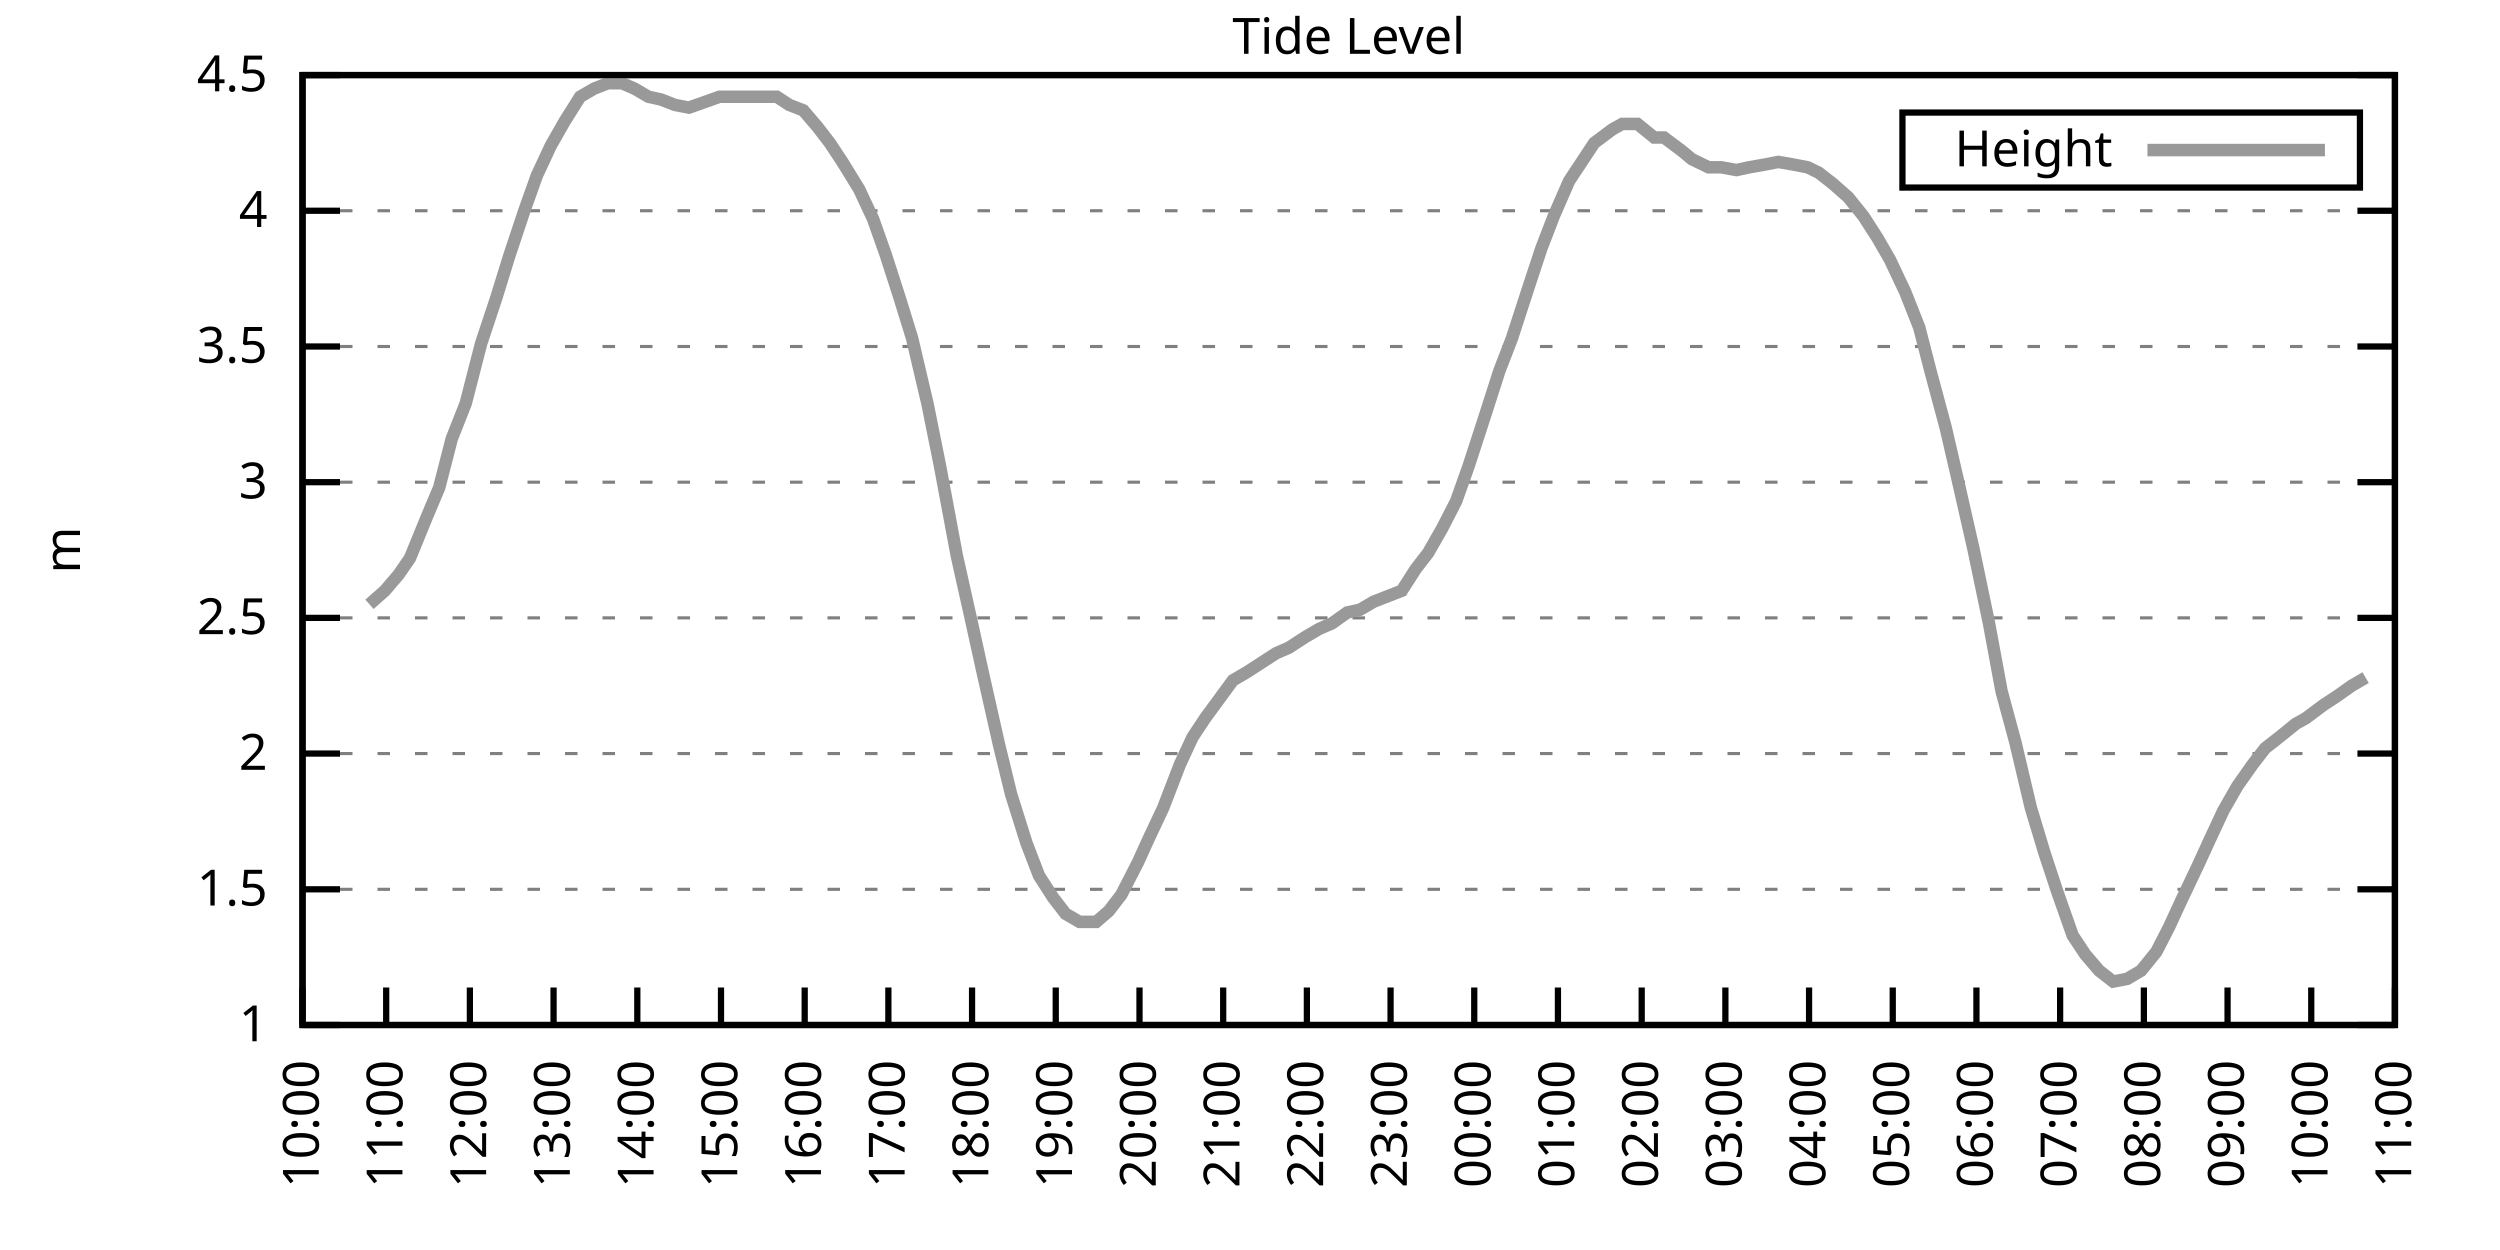
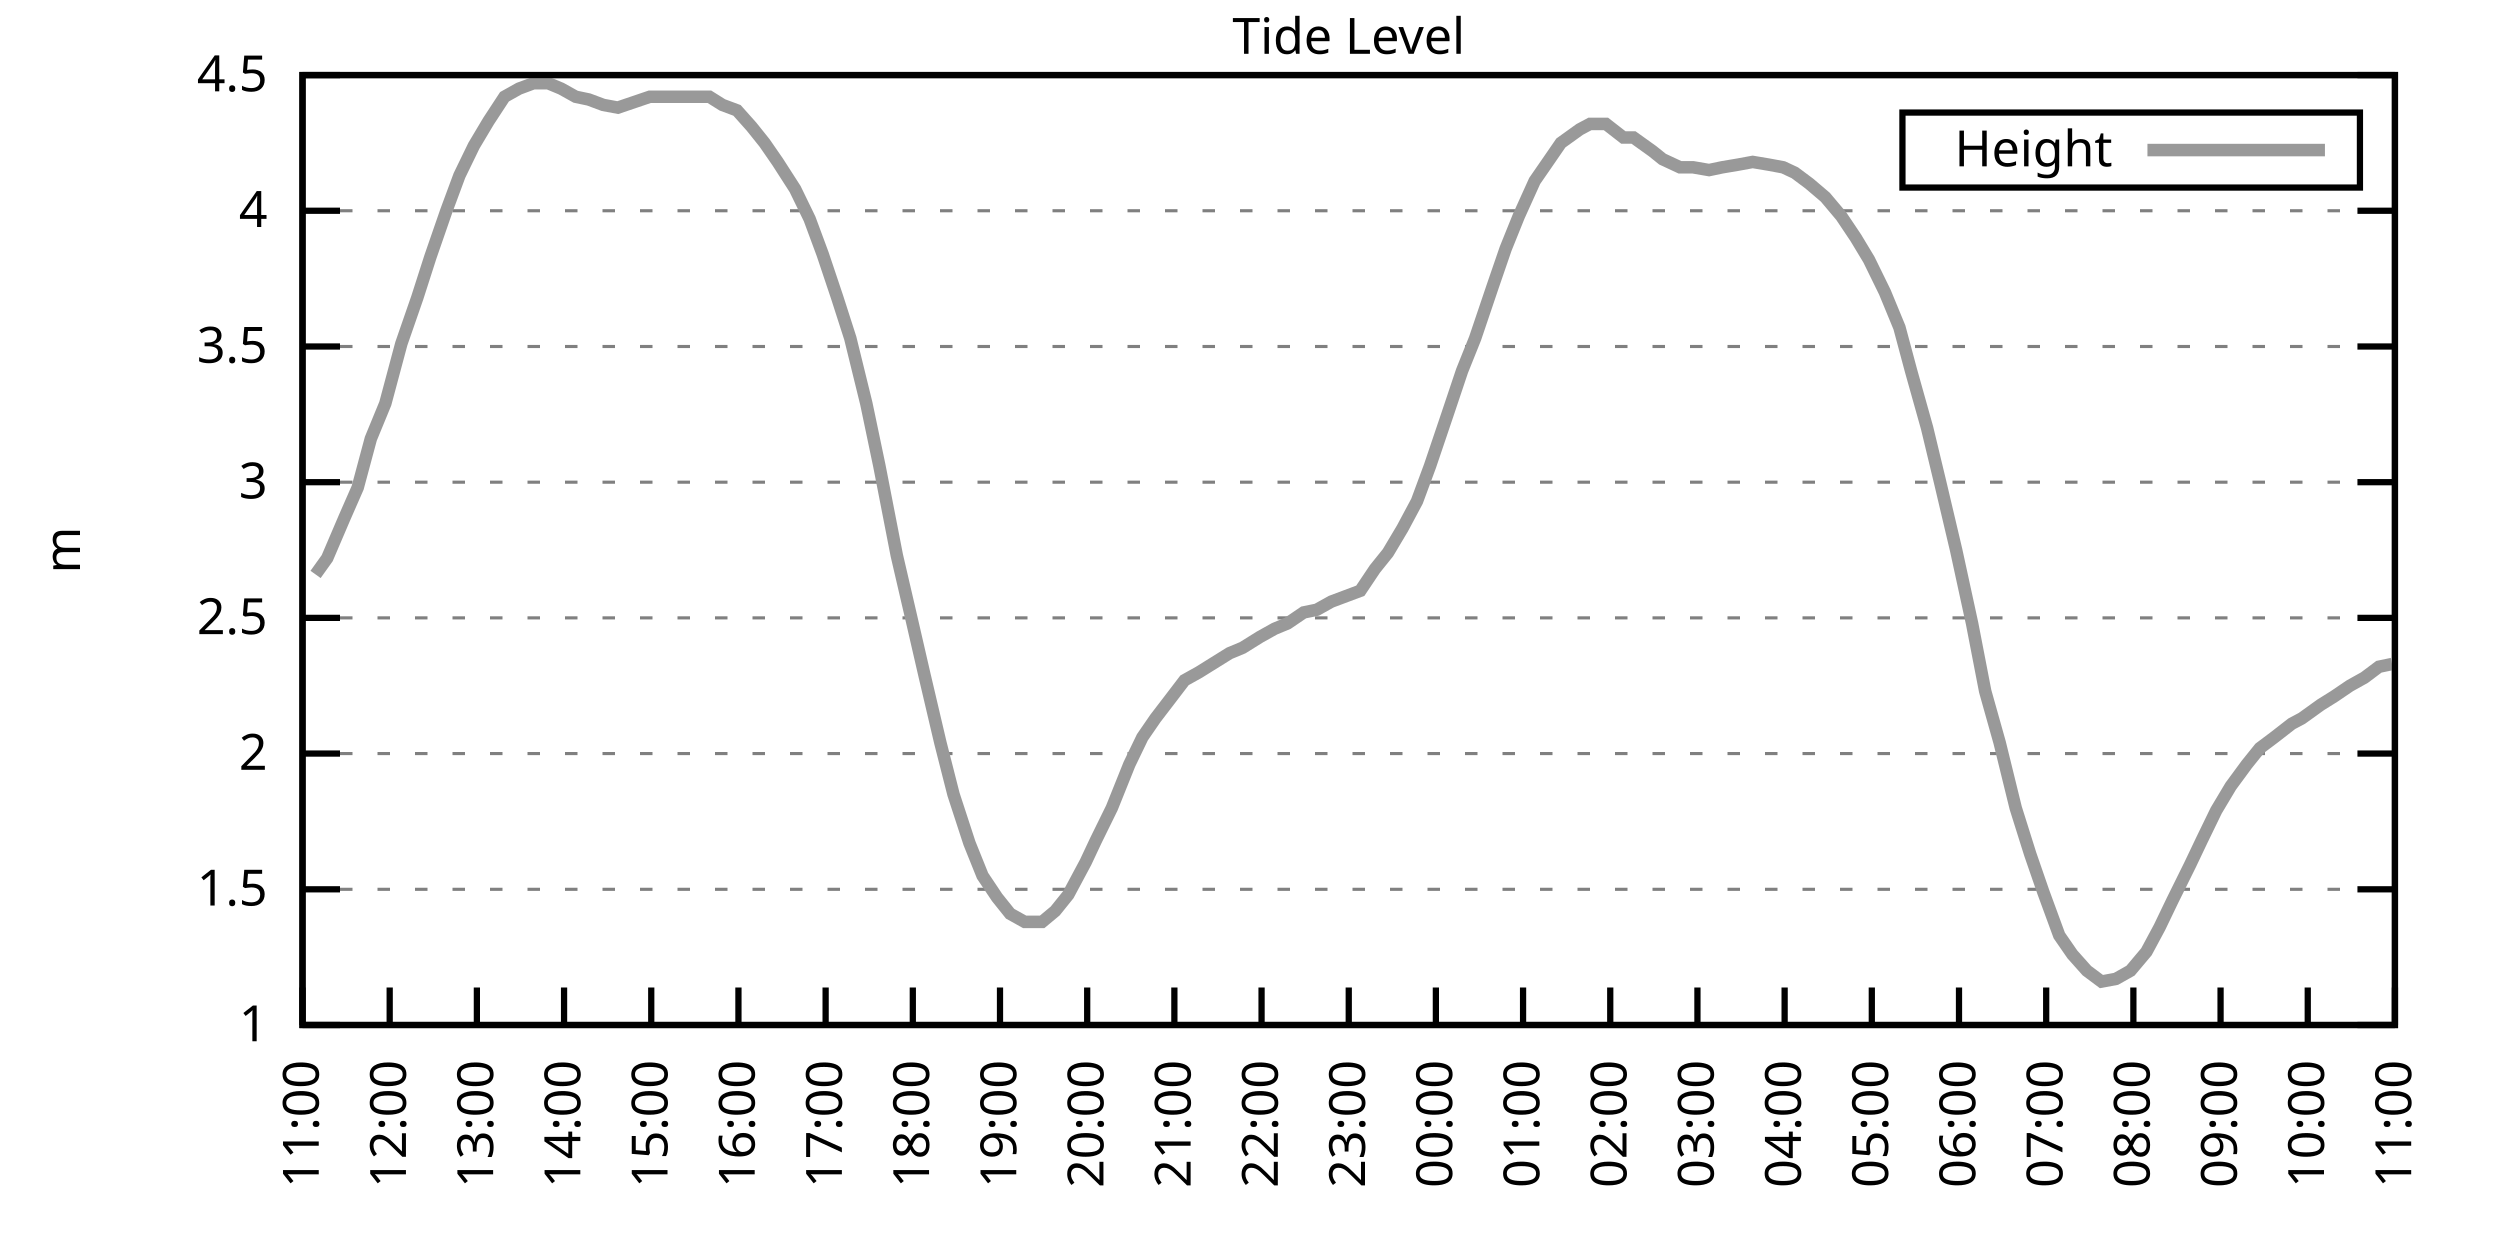
<svg xmlns="http://www.w3.org/2000/svg" xmlns:xlink="http://www.w3.org/1999/xlink" width="400" height="200" viewBox="0 0 400 200">
  <g id="gnuplot_canvas">
    <rect x="0" y="0" width="400" height="200" fill="none" />
    <defs>
      <circle id="gpDot" r="0.5" stroke-width="0.5" stroke="currentColor" />
      <path id="gpPt0" stroke-width="0.333" stroke="currentColor" d="M-1,0 h2 M0,-1 v2" />
      <path id="gpPt1" stroke-width="0.333" stroke="currentColor" d="M-1,-1 L1,1 M1,-1 L-1,1" />
      <path id="gpPt2" stroke-width="0.333" stroke="currentColor" d="M-1,0 L1,0 M0,-1 L0,1 M-1,-1 L1,1 M-1,1 L1,-1" />
      <rect id="gpPt3" stroke-width="0.333" stroke="currentColor" x="-1" y="-1" width="2" height="2" />
      <rect id="gpPt4" stroke-width="0.333" stroke="currentColor" fill="currentColor" x="-1" y="-1" width="2" height="2" />
      <circle id="gpPt5" stroke-width="0.333" stroke="currentColor" cx="0" cy="0" r="1" />
      <use xlink:href="#gpPt5" id="gpPt6" fill="currentColor" stroke="none" />
      <path id="gpPt7" stroke-width="0.333" stroke="currentColor" d="M0,-1.33 L-1.33,0.67 L1.33,0.67 z" />
      <use xlink:href="#gpPt7" id="gpPt8" fill="currentColor" stroke="none" />
      <use xlink:href="#gpPt7" id="gpPt9" stroke="currentColor" transform="rotate(180)" />
      <use xlink:href="#gpPt9" id="gpPt10" fill="currentColor" stroke="none" />
      <use xlink:href="#gpPt3" id="gpPt11" stroke="currentColor" transform="rotate(45)" />
      <use xlink:href="#gpPt11" id="gpPt12" fill="currentColor" stroke="none" />
      <path id="gpPt13" stroke-width="0.333" stroke="currentColor" d="M0,1.330 L1.265,0.411 L0.782,-1.067 L-0.782,-1.076 L-1.265,0.411 z" />
      <use xlink:href="#gpPt13" id="gpPt14" fill="currentColor" stroke="none" />
      <filter id="textbox" filterUnits="objectBoundingBox" x="0" y="0" height="1" width="1">
        <feFlood flood-color="white" flood-opacity="1" result="bgnd" />
        <feComposite in="SourceGraphic" in2="bgnd" operator="atop" />
      </filter>
      <filter id="greybox" filterUnits="objectBoundingBox" x="0" y="0" height="1" width="1">
        <feFlood flood-color="lightgrey" flood-opacity="1" result="grey" />
        <feComposite in="SourceGraphic" in2="grey" operator="atop" />
      </filter>
    </defs>
    <g fill="none" color="white" stroke="currentColor" stroke-width="1.00" stroke-linecap="butt" stroke-linejoin="miter">
</g>
    <g fill="none" color="black" stroke="currentColor" stroke-width="1.00" stroke-linecap="butt" stroke-linejoin="miter">
      <g stroke="none" shape-rendering="crispEdges">
        <polygon fill="rgb(255, 255, 255)" points="48.40,164.00 383.18,164.00 383.18,12.02 48.40,12.02 " />
      </g>
    </g>
    <g fill="none" color="black" stroke="currentColor" stroke-width="1.00" stroke-linecap="butt" stroke-linejoin="miter">
</g>
    <g fill="none" color="black" stroke="black" stroke-width="0.50" stroke-linecap="butt" stroke-linejoin="miter">
</g>
    <g fill="none" color="gray" stroke="currentColor" stroke-width="0.50" stroke-linecap="butt" stroke-linejoin="miter">
      <path stroke="gray" stroke-dasharray="2,4" class="gridline" d="M48.40,164.00 L383.19,164.00  " />
    </g>
    <g fill="none" color="gray" stroke="gray" stroke-width="1.00" stroke-linecap="butt" stroke-linejoin="miter">
</g>
    <g fill="none" color="black" stroke="currentColor" stroke-width="1.00" stroke-linecap="butt" stroke-linejoin="miter">
      <path stroke="black" d="M48.40,164.00 L54.40,164.00 M383.19,164.00 L377.19,164.00  " />
      <g transform="translate(42.80,166.60)" stroke="none" fill="black" font-family="Sans" font-size="8.00" text-anchor="end">
        <text>
          <tspan font-family="Sans"> 1</tspan>
        </text>
      </g>
    </g>
    <g fill="none" color="black" stroke="currentColor" stroke-width="1.00" stroke-linecap="butt" stroke-linejoin="miter">
</g>
    <g fill="none" color="black" stroke="black" stroke-width="0.50" stroke-linecap="butt" stroke-linejoin="miter">
</g>
    <g fill="none" color="gray" stroke="currentColor" stroke-width="0.50" stroke-linecap="butt" stroke-linejoin="miter">
      <path stroke="gray" stroke-dasharray="2,4" class="gridline" d="M48.40,142.29 L383.19,142.29  " />
    </g>
    <g fill="none" color="gray" stroke="gray" stroke-width="1.00" stroke-linecap="butt" stroke-linejoin="miter">
</g>
    <g fill="none" color="black" stroke="currentColor" stroke-width="1.00" stroke-linecap="butt" stroke-linejoin="miter">
      <path stroke="black" d="M48.40,142.29 L54.40,142.29 M383.19,142.29 L377.19,142.29  " />
      <g transform="translate(42.80,144.89)" stroke="none" fill="black" font-family="Sans" font-size="8.00" text-anchor="end">
        <text>
          <tspan font-family="Sans"> 1.5</tspan>
        </text>
      </g>
    </g>
    <g fill="none" color="black" stroke="currentColor" stroke-width="1.00" stroke-linecap="butt" stroke-linejoin="miter">
</g>
    <g fill="none" color="black" stroke="black" stroke-width="0.50" stroke-linecap="butt" stroke-linejoin="miter">
</g>
    <g fill="none" color="gray" stroke="currentColor" stroke-width="0.50" stroke-linecap="butt" stroke-linejoin="miter">
      <path stroke="gray" stroke-dasharray="2,4" class="gridline" d="M48.40,120.57 L383.19,120.57  " />
    </g>
    <g fill="none" color="gray" stroke="gray" stroke-width="1.00" stroke-linecap="butt" stroke-linejoin="miter">
</g>
    <g fill="none" color="black" stroke="currentColor" stroke-width="1.00" stroke-linecap="butt" stroke-linejoin="miter">
      <path stroke="black" d="M48.40,120.57 L54.40,120.57 M383.19,120.57 L377.19,120.57  " />
      <g transform="translate(42.80,123.17)" stroke="none" fill="black" font-family="Sans" font-size="8.00" text-anchor="end">
        <text>
          <tspan font-family="Sans"> 2</tspan>
        </text>
      </g>
    </g>
    <g fill="none" color="black" stroke="currentColor" stroke-width="1.00" stroke-linecap="butt" stroke-linejoin="miter">
</g>
    <g fill="none" color="black" stroke="black" stroke-width="0.50" stroke-linecap="butt" stroke-linejoin="miter">
</g>
    <g fill="none" color="gray" stroke="currentColor" stroke-width="0.50" stroke-linecap="butt" stroke-linejoin="miter">
      <path stroke="gray" stroke-dasharray="2,4" class="gridline" d="M48.40,98.86 L383.19,98.86  " />
    </g>
    <g fill="none" color="gray" stroke="gray" stroke-width="1.00" stroke-linecap="butt" stroke-linejoin="miter">
</g>
    <g fill="none" color="black" stroke="currentColor" stroke-width="1.00" stroke-linecap="butt" stroke-linejoin="miter">
      <path stroke="black" d="M48.40,98.86 L54.40,98.86 M383.19,98.86 L377.19,98.86  " />
      <g transform="translate(42.80,101.46)" stroke="none" fill="black" font-family="Sans" font-size="8.00" text-anchor="end">
        <text>
          <tspan font-family="Sans"> 2.5</tspan>
        </text>
      </g>
    </g>
    <g fill="none" color="black" stroke="currentColor" stroke-width="1.00" stroke-linecap="butt" stroke-linejoin="miter">
</g>
    <g fill="none" color="black" stroke="black" stroke-width="0.50" stroke-linecap="butt" stroke-linejoin="miter">
</g>
    <g fill="none" color="gray" stroke="currentColor" stroke-width="0.50" stroke-linecap="butt" stroke-linejoin="miter">
      <path stroke="gray" stroke-dasharray="2,4" class="gridline" d="M48.40,77.15 L383.19,77.15  " />
    </g>
    <g fill="none" color="gray" stroke="gray" stroke-width="1.00" stroke-linecap="butt" stroke-linejoin="miter">
</g>
    <g fill="none" color="black" stroke="currentColor" stroke-width="1.00" stroke-linecap="butt" stroke-linejoin="miter">
      <path stroke="black" d="M48.40,77.15 L54.40,77.15 M383.19,77.15 L377.19,77.15  " />
      <g transform="translate(42.80,79.75)" stroke="none" fill="black" font-family="Sans" font-size="8.00" text-anchor="end">
        <text>
          <tspan font-family="Sans"> 3</tspan>
        </text>
      </g>
    </g>
    <g fill="none" color="black" stroke="currentColor" stroke-width="1.00" stroke-linecap="butt" stroke-linejoin="miter">
</g>
    <g fill="none" color="black" stroke="black" stroke-width="0.50" stroke-linecap="butt" stroke-linejoin="miter">
</g>
    <g fill="none" color="gray" stroke="currentColor" stroke-width="0.50" stroke-linecap="butt" stroke-linejoin="miter">
      <path stroke="gray" stroke-dasharray="2,4" class="gridline" d="M48.40,55.44 L383.19,55.44  " />
    </g>
    <g fill="none" color="gray" stroke="gray" stroke-width="1.00" stroke-linecap="butt" stroke-linejoin="miter">
</g>
    <g fill="none" color="black" stroke="currentColor" stroke-width="1.00" stroke-linecap="butt" stroke-linejoin="miter">
      <path stroke="black" d="M48.40,55.44 L54.40,55.44 M383.19,55.44 L377.19,55.44  " />
      <g transform="translate(42.80,58.04)" stroke="none" fill="black" font-family="Sans" font-size="8.00" text-anchor="end">
        <text>
          <tspan font-family="Sans"> 3.5</tspan>
        </text>
      </g>
    </g>
    <g fill="none" color="black" stroke="currentColor" stroke-width="1.00" stroke-linecap="butt" stroke-linejoin="miter">
</g>
    <g fill="none" color="black" stroke="black" stroke-width="0.50" stroke-linecap="butt" stroke-linejoin="miter">
</g>
    <g fill="none" color="gray" stroke="currentColor" stroke-width="0.50" stroke-linecap="butt" stroke-linejoin="miter">
      <path stroke="gray" stroke-dasharray="2,4" class="gridline" d="M48.40,33.72 L383.19,33.72  " />
    </g>
    <g fill="none" color="gray" stroke="gray" stroke-width="1.00" stroke-linecap="butt" stroke-linejoin="miter">
</g>
    <g fill="none" color="black" stroke="currentColor" stroke-width="1.00" stroke-linecap="butt" stroke-linejoin="miter">
      <path stroke="black" d="M48.40,33.72 L54.40,33.72 M383.19,33.72 L377.19,33.72  " />
      <g transform="translate(42.80,36.32)" stroke="none" fill="black" font-family="Sans" font-size="8.00" text-anchor="end">
        <text>
          <tspan font-family="Sans"> 4</tspan>
        </text>
      </g>
    </g>
    <g fill="none" color="black" stroke="currentColor" stroke-width="1.00" stroke-linecap="butt" stroke-linejoin="miter">
</g>
    <g fill="none" color="black" stroke="black" stroke-width="0.50" stroke-linecap="butt" stroke-linejoin="miter">
</g>
    <g fill="none" color="gray" stroke="currentColor" stroke-width="0.50" stroke-linecap="butt" stroke-linejoin="miter">
      <path stroke="gray" stroke-dasharray="2,4" class="gridline" d="M48.40,12.01 L383.19,12.01  " />
    </g>
    <g fill="none" color="gray" stroke="gray" stroke-width="1.00" stroke-linecap="butt" stroke-linejoin="miter">
</g>
    <g fill="none" color="black" stroke="currentColor" stroke-width="1.00" stroke-linecap="butt" stroke-linejoin="miter">
      <path stroke="black" d="M48.40,12.01 L54.40,12.01 M383.19,12.01 L377.19,12.01  " />
      <g transform="translate(42.80,14.61)" stroke="none" fill="black" font-family="Sans" font-size="8.00" text-anchor="end">
        <text>
          <tspan font-family="Sans"> 4.5</tspan>
        </text>
      </g>
    </g>
    <g fill="none" color="black" stroke="currentColor" stroke-width="1.00" stroke-linecap="butt" stroke-linejoin="miter">
      <path stroke="black" d="M48.40,164.00 L48.40,158.00  " />
      <g transform="translate(51.00,169.60) rotate(270.00)" stroke="none" fill="black" font-family="Sans" font-size="8.00" text-anchor="end">
        <text>
-           <tspan font-family="Sans">10:00</tspan>
-         </text>
-       </g>
-     </g>
-     <g fill="none" color="black" stroke="currentColor" stroke-width="1.00" stroke-linecap="butt" stroke-linejoin="miter">
-       <path stroke="black" d="M61.79,164.00 L61.79,158.00  " />
-       <g transform="translate(64.39,169.60) rotate(270.00)" stroke="none" fill="black" font-family="Sans" font-size="8.00" text-anchor="end">
-         <text>
          <tspan font-family="Sans">11:00</tspan>
        </text>
      </g>
    </g>
    <g fill="none" color="black" stroke="currentColor" stroke-width="1.00" stroke-linecap="butt" stroke-linejoin="miter">
-       <path stroke="black" d="M75.18,164.00 L75.18,158.00  " />
-       <g transform="translate(77.78,169.60) rotate(270.00)" stroke="none" fill="black" font-family="Sans" font-size="8.00" text-anchor="end">
+       <path stroke="black" d="M62.35,164.00 L62.35,158.00  " />
+       <g transform="translate(64.95,169.60) rotate(270.00)" stroke="none" fill="black" font-family="Sans" font-size="8.00" text-anchor="end">
        <text>
          <tspan font-family="Sans">12:00</tspan>
        </text>
      </g>
    </g>
    <g fill="none" color="black" stroke="currentColor" stroke-width="1.00" stroke-linecap="butt" stroke-linejoin="miter">
-       <path stroke="black" d="M88.57,164.00 L88.57,158.00  " />
-       <g transform="translate(91.17,169.60) rotate(270.00)" stroke="none" fill="black" font-family="Sans" font-size="8.00" text-anchor="end">
+       <path stroke="black" d="M76.30,164.00 L76.30,158.00  " />
+       <g transform="translate(78.90,169.60) rotate(270.00)" stroke="none" fill="black" font-family="Sans" font-size="8.00" text-anchor="end">
        <text>
          <tspan font-family="Sans">13:00</tspan>
        </text>
      </g>
    </g>
    <g fill="none" color="black" stroke="currentColor" stroke-width="1.00" stroke-linecap="butt" stroke-linejoin="miter">
-       <path stroke="black" d="M101.97,164.00 L101.97,158.00  " />
-       <g transform="translate(104.57,169.60) rotate(270.00)" stroke="none" fill="black" font-family="Sans" font-size="8.00" text-anchor="end">
+       <path stroke="black" d="M90.25,164.00 L90.25,158.00  " />
+       <g transform="translate(92.85,169.60) rotate(270.00)" stroke="none" fill="black" font-family="Sans" font-size="8.00" text-anchor="end">
        <text>
          <tspan font-family="Sans">14:00</tspan>
        </text>
      </g>
    </g>
    <g fill="none" color="black" stroke="currentColor" stroke-width="1.00" stroke-linecap="butt" stroke-linejoin="miter">
-       <path stroke="black" d="M115.36,164.00 L115.36,158.00  " />
-       <g transform="translate(117.96,169.60) rotate(270.00)" stroke="none" fill="black" font-family="Sans" font-size="8.00" text-anchor="end">
+       <path stroke="black" d="M104.20,164.00 L104.20,158.00  " />
+       <g transform="translate(106.80,169.60) rotate(270.00)" stroke="none" fill="black" font-family="Sans" font-size="8.00" text-anchor="end">
        <text>
          <tspan font-family="Sans">15:00</tspan>
        </text>
      </g>
    </g>
    <g fill="none" color="black" stroke="currentColor" stroke-width="1.00" stroke-linecap="butt" stroke-linejoin="miter">
-       <path stroke="black" d="M128.75,164.00 L128.75,158.00  " />
-       <g transform="translate(131.35,169.60) rotate(270.00)" stroke="none" fill="black" font-family="Sans" font-size="8.00" text-anchor="end">
+       <path stroke="black" d="M118.15,164.00 L118.15,158.00  " />
+       <g transform="translate(120.75,169.60) rotate(270.00)" stroke="none" fill="black" font-family="Sans" font-size="8.00" text-anchor="end">
        <text>
          <tspan font-family="Sans">16:00</tspan>
        </text>
      </g>
    </g>
    <g fill="none" color="black" stroke="currentColor" stroke-width="1.00" stroke-linecap="butt" stroke-linejoin="miter">
-       <path stroke="black" d="M142.14,164.00 L142.14,158.00  " />
-       <g transform="translate(144.74,169.60) rotate(270.00)" stroke="none" fill="black" font-family="Sans" font-size="8.00" text-anchor="end">
+       <path stroke="black" d="M132.10,164.00 L132.10,158.00  " />
+       <g transform="translate(134.70,169.60) rotate(270.00)" stroke="none" fill="black" font-family="Sans" font-size="8.00" text-anchor="end">
        <text>
          <tspan font-family="Sans">17:00</tspan>
        </text>
      </g>
    </g>
    <g fill="none" color="black" stroke="currentColor" stroke-width="1.00" stroke-linecap="butt" stroke-linejoin="miter">
-       <path stroke="black" d="M155.53,164.00 L155.53,158.00  " />
-       <g transform="translate(158.13,169.60) rotate(270.00)" stroke="none" fill="black" font-family="Sans" font-size="8.00" text-anchor="end">
+       <path stroke="black" d="M146.05,164.00 L146.05,158.00  " />
+       <g transform="translate(148.65,169.60) rotate(270.00)" stroke="none" fill="black" font-family="Sans" font-size="8.00" text-anchor="end">
        <text>
          <tspan font-family="Sans">18:00</tspan>
        </text>
      </g>
    </g>
    <g fill="none" color="black" stroke="currentColor" stroke-width="1.00" stroke-linecap="butt" stroke-linejoin="miter">
-       <path stroke="black" d="M168.92,164.00 L168.92,158.00  " />
-       <g transform="translate(171.52,169.60) rotate(270.00)" stroke="none" fill="black" font-family="Sans" font-size="8.00" text-anchor="end">
+       <path stroke="black" d="M160.00,164.00 L160.00,158.00  " />
+       <g transform="translate(162.60,169.60) rotate(270.00)" stroke="none" fill="black" font-family="Sans" font-size="8.00" text-anchor="end">
        <text>
          <tspan font-family="Sans">19:00</tspan>
        </text>
      </g>
    </g>
    <g fill="none" color="black" stroke="currentColor" stroke-width="1.00" stroke-linecap="butt" stroke-linejoin="miter">
-       <path stroke="black" d="M182.32,164.00 L182.32,158.00  " />
-       <g transform="translate(184.92,169.60) rotate(270.00)" stroke="none" fill="black" font-family="Sans" font-size="8.00" text-anchor="end">
+       <path stroke="black" d="M173.95,164.00 L173.95,158.00  " />
+       <g transform="translate(176.55,169.60) rotate(270.00)" stroke="none" fill="black" font-family="Sans" font-size="8.00" text-anchor="end">
        <text>
          <tspan font-family="Sans">20:00</tspan>
        </text>
      </g>
    </g>
    <g fill="none" color="black" stroke="currentColor" stroke-width="1.00" stroke-linecap="butt" stroke-linejoin="miter">
-       <path stroke="black" d="M195.71,164.00 L195.71,158.00  " />
-       <g transform="translate(198.31,169.60) rotate(270.00)" stroke="none" fill="black" font-family="Sans" font-size="8.00" text-anchor="end">
+       <path stroke="black" d="M187.90,164.00 L187.90,158.00  " />
+       <g transform="translate(190.50,169.60) rotate(270.00)" stroke="none" fill="black" font-family="Sans" font-size="8.00" text-anchor="end">
        <text>
          <tspan font-family="Sans">21:00</tspan>
        </text>
      </g>
    </g>
    <g fill="none" color="black" stroke="currentColor" stroke-width="1.00" stroke-linecap="butt" stroke-linejoin="miter">
-       <path stroke="black" d="M209.10,164.00 L209.10,158.00  " />
-       <g transform="translate(211.70,169.60) rotate(270.00)" stroke="none" fill="black" font-family="Sans" font-size="8.00" text-anchor="end">
+       <path stroke="black" d="M201.85,164.00 L201.85,158.00  " />
+       <g transform="translate(204.45,169.60) rotate(270.00)" stroke="none" fill="black" font-family="Sans" font-size="8.00" text-anchor="end">
        <text>
          <tspan font-family="Sans">22:00</tspan>
        </text>
      </g>
    </g>
    <g fill="none" color="black" stroke="currentColor" stroke-width="1.00" stroke-linecap="butt" stroke-linejoin="miter">
-       <path stroke="black" d="M222.49,164.00 L222.49,158.00  " />
-       <g transform="translate(225.09,169.60) rotate(270.00)" stroke="none" fill="black" font-family="Sans" font-size="8.00" text-anchor="end">
+       <path stroke="black" d="M215.80,164.00 L215.80,158.00  " />
+       <g transform="translate(218.40,169.60) rotate(270.00)" stroke="none" fill="black" font-family="Sans" font-size="8.00" text-anchor="end">
        <text>
          <tspan font-family="Sans">23:00</tspan>
        </text>
      </g>
    </g>
    <g fill="none" color="black" stroke="currentColor" stroke-width="1.00" stroke-linecap="butt" stroke-linejoin="miter">
-       <path stroke="black" d="M235.88,164.00 L235.88,158.00  " />
-       <g transform="translate(238.48,169.60) rotate(270.00)" stroke="none" fill="black" font-family="Sans" font-size="8.00" text-anchor="end">
+       <path stroke="black" d="M229.74,164.00 L229.74,158.00  " />
+       <g transform="translate(232.34,169.60) rotate(270.00)" stroke="none" fill="black" font-family="Sans" font-size="8.00" text-anchor="end">
        <text>
          <tspan font-family="Sans">00:00</tspan>
        </text>
      </g>
    </g>
    <g fill="none" color="black" stroke="currentColor" stroke-width="1.00" stroke-linecap="butt" stroke-linejoin="miter">
-       <path stroke="black" d="M249.27,164.00 L249.27,158.00  " />
-       <g transform="translate(251.87,169.60) rotate(270.00)" stroke="none" fill="black" font-family="Sans" font-size="8.00" text-anchor="end">
+       <path stroke="black" d="M243.69,164.00 L243.69,158.00  " />
+       <g transform="translate(246.29,169.60) rotate(270.00)" stroke="none" fill="black" font-family="Sans" font-size="8.00" text-anchor="end">
        <text>
          <tspan font-family="Sans">01:00</tspan>
        </text>
      </g>
    </g>
    <g fill="none" color="black" stroke="currentColor" stroke-width="1.00" stroke-linecap="butt" stroke-linejoin="miter">
-       <path stroke="black" d="M262.67,164.00 L262.67,158.00  " />
-       <g transform="translate(265.27,169.60) rotate(270.00)" stroke="none" fill="black" font-family="Sans" font-size="8.00" text-anchor="end">
+       <path stroke="black" d="M257.64,164.00 L257.64,158.00  " />
+       <g transform="translate(260.24,169.60) rotate(270.00)" stroke="none" fill="black" font-family="Sans" font-size="8.00" text-anchor="end">
        <text>
          <tspan font-family="Sans">02:00</tspan>
        </text>
      </g>
    </g>
    <g fill="none" color="black" stroke="currentColor" stroke-width="1.00" stroke-linecap="butt" stroke-linejoin="miter">
-       <path stroke="black" d="M276.06,164.00 L276.06,158.00  " />
-       <g transform="translate(278.66,169.60) rotate(270.00)" stroke="none" fill="black" font-family="Sans" font-size="8.00" text-anchor="end">
+       <path stroke="black" d="M271.59,164.00 L271.59,158.00  " />
+       <g transform="translate(274.19,169.60) rotate(270.00)" stroke="none" fill="black" font-family="Sans" font-size="8.00" text-anchor="end">
        <text>
          <tspan font-family="Sans">03:00</tspan>
        </text>
      </g>
    </g>
    <g fill="none" color="black" stroke="currentColor" stroke-width="1.00" stroke-linecap="butt" stroke-linejoin="miter">
-       <path stroke="black" d="M289.45,164.00 L289.45,158.00  " />
-       <g transform="translate(292.05,169.60) rotate(270.00)" stroke="none" fill="black" font-family="Sans" font-size="8.00" text-anchor="end">
+       <path stroke="black" d="M285.54,164.00 L285.54,158.00  " />
+       <g transform="translate(288.14,169.60) rotate(270.00)" stroke="none" fill="black" font-family="Sans" font-size="8.00" text-anchor="end">
        <text>
          <tspan font-family="Sans">04:00</tspan>
        </text>
      </g>
    </g>
    <g fill="none" color="black" stroke="currentColor" stroke-width="1.00" stroke-linecap="butt" stroke-linejoin="miter">
-       <path stroke="black" d="M302.84,164.00 L302.84,158.00  " />
-       <g transform="translate(305.44,169.60) rotate(270.00)" stroke="none" fill="black" font-family="Sans" font-size="8.00" text-anchor="end">
+       <path stroke="black" d="M299.49,164.00 L299.49,158.00  " />
+       <g transform="translate(302.09,169.60) rotate(270.00)" stroke="none" fill="black" font-family="Sans" font-size="8.00" text-anchor="end">
        <text>
          <tspan font-family="Sans">05:00</tspan>
        </text>
      </g>
    </g>
    <g fill="none" color="black" stroke="currentColor" stroke-width="1.00" stroke-linecap="butt" stroke-linejoin="miter">
-       <path stroke="black" d="M316.23,164.00 L316.23,158.00  " />
-       <g transform="translate(318.83,169.60) rotate(270.00)" stroke="none" fill="black" font-family="Sans" font-size="8.00" text-anchor="end">
+       <path stroke="black" d="M313.44,164.00 L313.44,158.00  " />
+       <g transform="translate(316.04,169.60) rotate(270.00)" stroke="none" fill="black" font-family="Sans" font-size="8.00" text-anchor="end">
        <text>
          <tspan font-family="Sans">06:00</tspan>
        </text>
      </g>
    </g>
    <g fill="none" color="black" stroke="currentColor" stroke-width="1.00" stroke-linecap="butt" stroke-linejoin="miter">
-       <path stroke="black" d="M329.62,164.00 L329.62,158.00  " />
-       <g transform="translate(332.22,169.60) rotate(270.00)" stroke="none" fill="black" font-family="Sans" font-size="8.00" text-anchor="end">
+       <path stroke="black" d="M327.39,164.00 L327.39,158.00  " />
+       <g transform="translate(329.99,169.60) rotate(270.00)" stroke="none" fill="black" font-family="Sans" font-size="8.00" text-anchor="end">
        <text>
          <tspan font-family="Sans">07:00</tspan>
        </text>
      </g>
    </g>
    <g fill="none" color="black" stroke="currentColor" stroke-width="1.00" stroke-linecap="butt" stroke-linejoin="miter">
-       <path stroke="black" d="M343.02,164.00 L343.02,158.00  " />
-       <g transform="translate(345.62,169.60) rotate(270.00)" stroke="none" fill="black" font-family="Sans" font-size="8.00" text-anchor="end">
+       <path stroke="black" d="M341.34,164.00 L341.34,158.00  " />
+       <g transform="translate(343.94,169.60) rotate(270.00)" stroke="none" fill="black" font-family="Sans" font-size="8.00" text-anchor="end">
        <text>
          <tspan font-family="Sans">08:00</tspan>
        </text>
      </g>
    </g>
    <g fill="none" color="black" stroke="currentColor" stroke-width="1.00" stroke-linecap="butt" stroke-linejoin="miter">
-       <path stroke="black" d="M356.41,164.00 L356.41,158.00  " />
-       <g transform="translate(359.01,169.60) rotate(270.00)" stroke="none" fill="black" font-family="Sans" font-size="8.00" text-anchor="end">
+       <path stroke="black" d="M355.29,164.00 L355.29,158.00  " />
+       <g transform="translate(357.89,169.60) rotate(270.00)" stroke="none" fill="black" font-family="Sans" font-size="8.00" text-anchor="end">
        <text>
          <tspan font-family="Sans">09:00</tspan>
        </text>
      </g>
    </g>
    <g fill="none" color="black" stroke="currentColor" stroke-width="1.00" stroke-linecap="butt" stroke-linejoin="miter">
-       <path stroke="black" d="M369.80,164.00 L369.80,158.00  " />
-       <g transform="translate(372.40,169.60) rotate(270.00)" stroke="none" fill="black" font-family="Sans" font-size="8.00" text-anchor="end">
+       <path stroke="black" d="M369.24,164.00 L369.24,158.00  " />
+       <g transform="translate(371.84,169.60) rotate(270.00)" stroke="none" fill="black" font-family="Sans" font-size="8.00" text-anchor="end">
        <text>
          <tspan font-family="Sans">10:00</tspan>
        </text>
      </g>
    </g>
    <g fill="none" color="black" stroke="currentColor" stroke-width="1.00" stroke-linecap="butt" stroke-linejoin="miter">
      <path stroke="black" d="M383.19,164.00 L383.19,158.00  " />
      <g transform="translate(385.79,169.60) rotate(270.00)" stroke="none" fill="black" font-family="Sans" font-size="8.00" text-anchor="end">
        <text>
          <tspan font-family="Sans">11:00</tspan>
        </text>
      </g>
    </g>
    <g fill="none" color="black" stroke="currentColor" stroke-width="1.00" stroke-linecap="butt" stroke-linejoin="miter">
</g>
    <g fill="none" color="black" stroke="currentColor" stroke-width="1.00" stroke-linecap="butt" stroke-linejoin="miter">
      <path stroke="black" d="M48.40,12.01 L48.40,164.00 L383.19,164.00 L383.19,12.01 L48.40,12.01 Z  " />
    </g>
    <g fill="none" color="black" stroke="currentColor" stroke-width="1.00" stroke-linecap="butt" stroke-linejoin="miter">
</g>
    <g fill="none" color="black" stroke="currentColor" stroke-width="1.00" stroke-linecap="butt" stroke-linejoin="miter">
      <path stroke="black" d="M304.39,30.01 L304.39,18.01 L377.59,18.01 L377.59,30.01 L304.39,30.01 Z  " />
    </g>
    <g id="Tide_level_plot_1">
      <g fill="none" color="white" stroke="black" stroke-width="2.00" stroke-linecap="butt" stroke-linejoin="miter">
</g>
      <g fill="none" color="black" stroke="currentColor" stroke-width="2.00" stroke-linecap="butt" stroke-linejoin="miter">
        <g transform="translate(337.99,26.61)" stroke="none" fill="black" font-family="Sans" font-size="8.00" text-anchor="end">
          <text>
            <tspan font-family="Sans">Height</tspan>
          </text>
        </g>
      </g>
      <g fill="none" color="black" stroke="currentColor" stroke-width="2.00" stroke-linecap="butt" stroke-linejoin="miter">
-         <path stroke="rgb(153, 153, 153)" d="M343.59,24.01 L371.99,24.01 M59.11,96.69 L61.57,94.52 L63.80,91.91 L65.59,89.31 L68.26,82.79 L70.27,78.02   L72.28,70.20 L74.51,64.56 L76.97,55.00 L79.42,47.62 L81.43,41.11 L83.89,33.72 L85.90,28.08 L88.13,23.30   L90.36,19.39 L92.82,15.48 L95.05,14.18 L97.28,13.31 L99.51,13.31 L101.52,14.18 L103.75,15.48 L105.76,15.92   L107.99,16.79 L110.22,17.22 L112.68,16.35 L115.13,15.48 L117.37,15.48 L119.60,15.48 L121.38,15.48 L124.29,15.48   L126.29,16.79 L128.53,17.66 L130.76,20.26 L132.77,22.87 L134.78,25.91 L137.45,30.25 L139.69,35.03 L141.69,40.67   L143.93,47.62 L145.94,54.13 L148.39,64.56 L150.40,74.54 L153.08,88.87 L155.31,98.86 L157.32,107.98 L159.77,118.84   L161.78,127.09 L164.24,134.90 L166.25,140.12 L168.48,143.59 L170.49,146.20 L172.72,147.50 L175.40,147.50 L177.41,145.76   L179.41,143.16 L182.09,137.94 L183.66,134.47 L186.11,129.26 L188.79,122.31 L190.80,117.97 L192.81,114.93 L195.04,111.89   L197.27,108.85 L199.50,107.55 L202.18,105.81 L204.19,104.51 L206.20,103.64 L208.88,101.90 L211.11,100.60 L213.12,99.73   L215.57,97.99 L217.58,97.56 L219.81,96.26 L222.04,95.39 L224.28,94.52 L226.51,91.04 L228.52,88.44 L230.75,84.53   L232.98,80.19 L234.99,74.54 L237.67,66.29 L239.90,59.34 L241.91,54.13 L244.59,45.88 L246.60,39.80 L248.60,34.59   L251.06,28.95 L253.07,25.91 L255.08,22.87 L257.98,20.70 L259.54,19.83 L262.00,19.83 L264.67,22.00 L266.24,22.00   L269.14,24.17 L270.70,25.47 L273.38,26.77 L275.39,26.77 L277.84,27.21 L279.85,26.77 L282.31,26.34 L284.54,25.91   L286.99,26.34 L289.23,26.77 L291.01,27.64 L293.24,29.38 L295.70,31.55 L298.15,34.59 L300.39,38.07 L302.39,41.54   L304.85,46.75 L307.08,52.40 L308.87,59.34 L311.32,68.46 L313.33,77.15 L315.79,88.00 L318.24,99.73 L320.25,110.59   L322.48,118.84 L324.94,129.26 L327.17,136.64 L329.18,142.72 L331.63,149.67 L333.64,152.71 L335.87,155.31 L338.10,157.05   L340.34,156.62 L342.57,155.31 L345.02,152.28 L347.03,148.37 L349.04,144.02 L351.72,138.38 L353.51,134.47 L355.74,129.69   L357.97,125.79 L360.42,122.31 L362.43,119.71 L364.66,117.97 L367.34,115.80 L368.91,114.93 L371.81,112.76 L373.82,111.45   L376.27,109.72 L378.50,108.42  " />
+         <path stroke="rgb(153, 153, 153)" d="M343.59,24.01 L371.99,24.01 M50.49,91.91 L52.35,89.31 L55.14,82.79 L57.23,78.02 L59.33,70.20 L61.65,64.56   L64.21,55.00 L66.77,47.62 L68.86,41.11 L71.42,33.72 L73.51,28.08 L75.83,23.30 L78.16,19.39 L80.72,15.48   L83.04,14.18 L85.37,13.31 L87.69,13.31 L89.78,14.18 L92.11,15.48 L94.20,15.92 L96.53,16.79 L98.85,17.22   L101.41,16.35 L103.97,15.48 L106.29,15.48 L108.62,15.48 L110.48,15.48 L113.50,15.48 L115.59,16.79 L117.92,17.66   L120.24,20.26 L122.33,22.87 L124.43,25.91 L127.22,30.25 L129.54,35.03 L131.63,40.67 L133.96,47.62 L136.05,54.13   L138.61,64.56 L140.70,74.54 L143.49,88.87 L145.81,98.86 L147.91,107.98 L150.46,118.84 L152.56,127.09 L155.11,134.90   L157.21,140.12 L159.53,143.59 L161.62,146.20 L163.95,147.50 L166.74,147.50 L168.83,145.76 L170.92,143.16 L173.71,137.94   L175.34,134.47 L177.90,129.26 L180.69,122.31 L182.78,117.97 L184.87,114.93 L187.20,111.89 L189.52,108.85 L191.85,107.55   L194.64,105.81 L196.73,104.51 L198.82,103.64 L201.61,101.90 L203.94,100.60 L206.03,99.73 L208.59,97.99 L210.68,97.56   L213.01,96.26 L215.33,95.39 L217.65,94.52 L219.98,91.04 L222.07,88.44 L224.40,84.53 L226.72,80.19 L228.81,74.54   L231.60,66.29 L233.93,59.34 L236.02,54.13 L238.81,45.88 L240.90,39.80 L243.00,34.59 L245.55,28.95 L247.65,25.91   L249.74,22.87 L252.76,20.70 L254.39,19.83 L256.95,19.83 L259.74,22.00 L261.36,22.00 L264.39,24.17 L266.01,25.47   L268.80,26.77 L270.90,26.77 L273.45,27.21 L275.55,26.77 L278.10,26.34 L280.43,25.91 L282.99,26.34 L285.31,26.77   L287.17,27.64 L289.50,29.38 L292.05,31.55 L294.61,34.59 L296.94,38.07 L299.03,41.54 L301.58,46.75 L303.91,52.40   L305.77,59.34 L308.33,68.46 L310.42,77.15 L312.98,88.00 L315.53,99.73 L317.63,110.59 L319.95,118.84 L322.51,129.26   L324.83,136.64 L326.93,142.72 L329.48,149.67 L331.58,152.71 L333.90,155.31 L336.23,157.05 L338.55,156.62 L340.88,155.31   L343.43,152.28 L345.53,148.37 L347.62,144.02 L350.41,138.38 L352.27,134.47 L354.59,129.69 L356.92,125.79 L359.48,122.31   L361.57,119.71 L363.89,117.97 L366.68,115.80 L368.31,114.93 L371.33,112.76 L373.43,111.45 L375.98,109.72 L378.31,108.42   L380.63,106.68 L382.73,106.24  " />
      </g>
    </g>
    <g fill="none" color="black" stroke="currentColor" stroke-width="2.00" stroke-linecap="butt" stroke-linejoin="miter">
</g>
    <g fill="none" color="black" stroke="black" stroke-width="1.00" stroke-linecap="butt" stroke-linejoin="miter">
</g>
    <g fill="none" color="black" stroke="currentColor" stroke-width="1.00" stroke-linecap="butt" stroke-linejoin="miter">
      <path stroke="black" d="M48.40,12.01 L48.40,164.00 L383.19,164.00 L383.19,12.01 L48.40,12.01 Z  " />
      <g transform="translate(12.80,88.01) rotate(270.00)" stroke="none" fill="black" font-family="Sans" font-size="8.00" text-anchor="middle">
        <text>
          <tspan font-family="Sans">m</tspan>
        </text>
      </g>
    </g>
    <g fill="none" color="black" stroke="currentColor" stroke-width="1.00" stroke-linecap="butt" stroke-linejoin="miter">
</g>
    <g fill="none" color="black" stroke="currentColor" stroke-width="1.00" stroke-linecap="butt" stroke-linejoin="miter">
      <g transform="translate(215.79,8.61)" stroke="none" fill="black" font-family="Sans" font-size="8.00" text-anchor="middle">
        <text>
          <tspan font-family="Sans">Tide Level</tspan>
        </text>
      </g>
    </g>
    <g fill="none" color="black" stroke="currentColor" stroke-width="1.00" stroke-linecap="butt" stroke-linejoin="miter">
</g>
  </g>
</svg>
